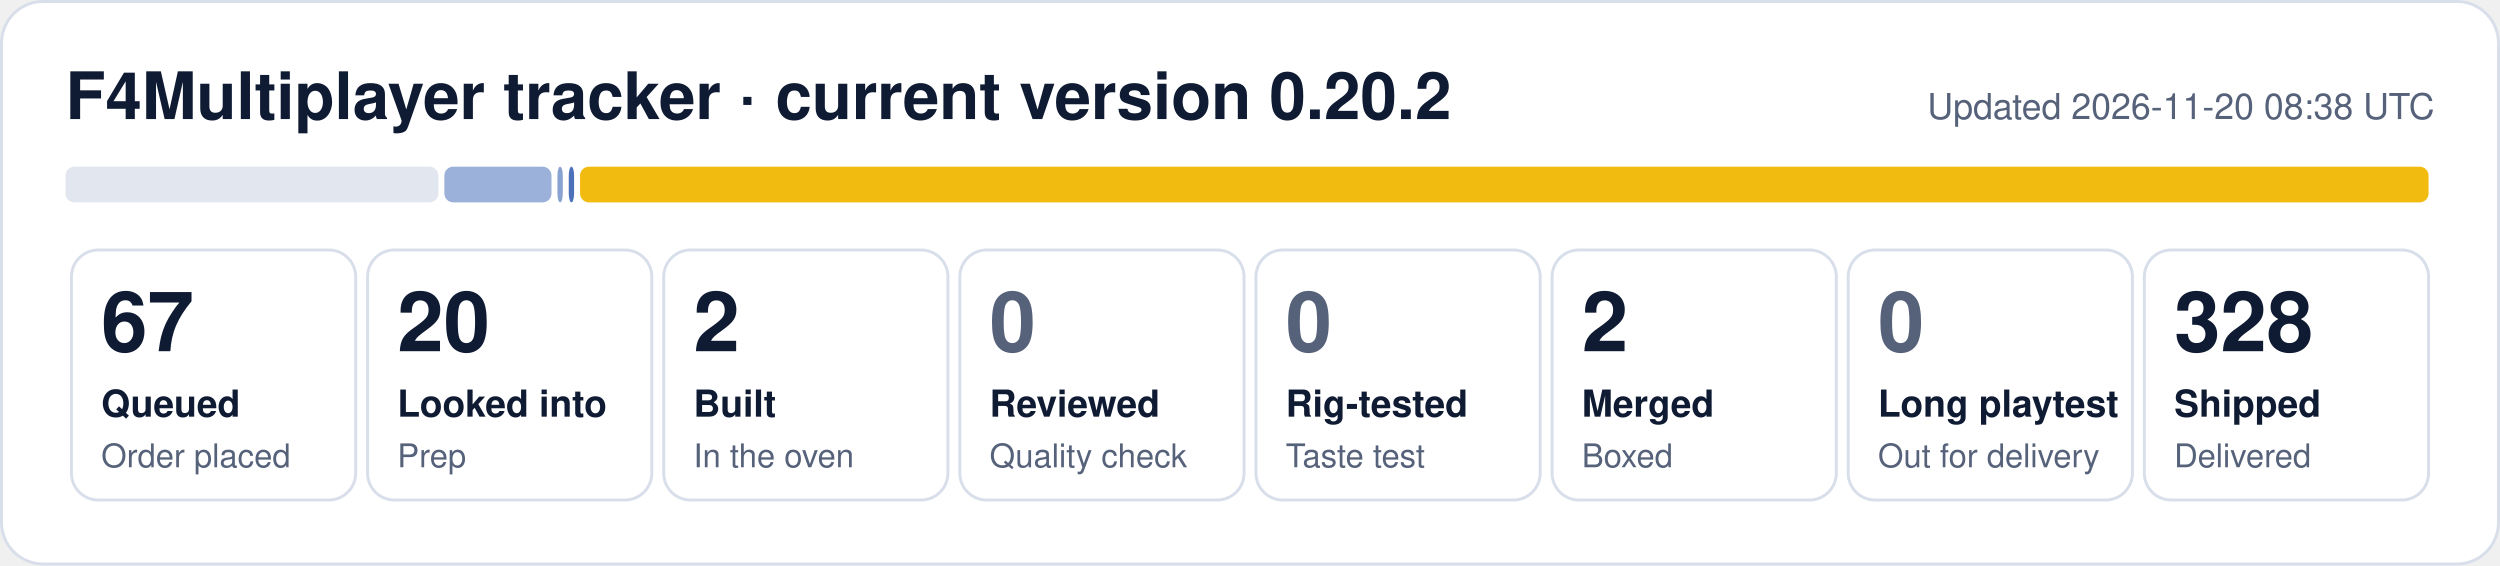
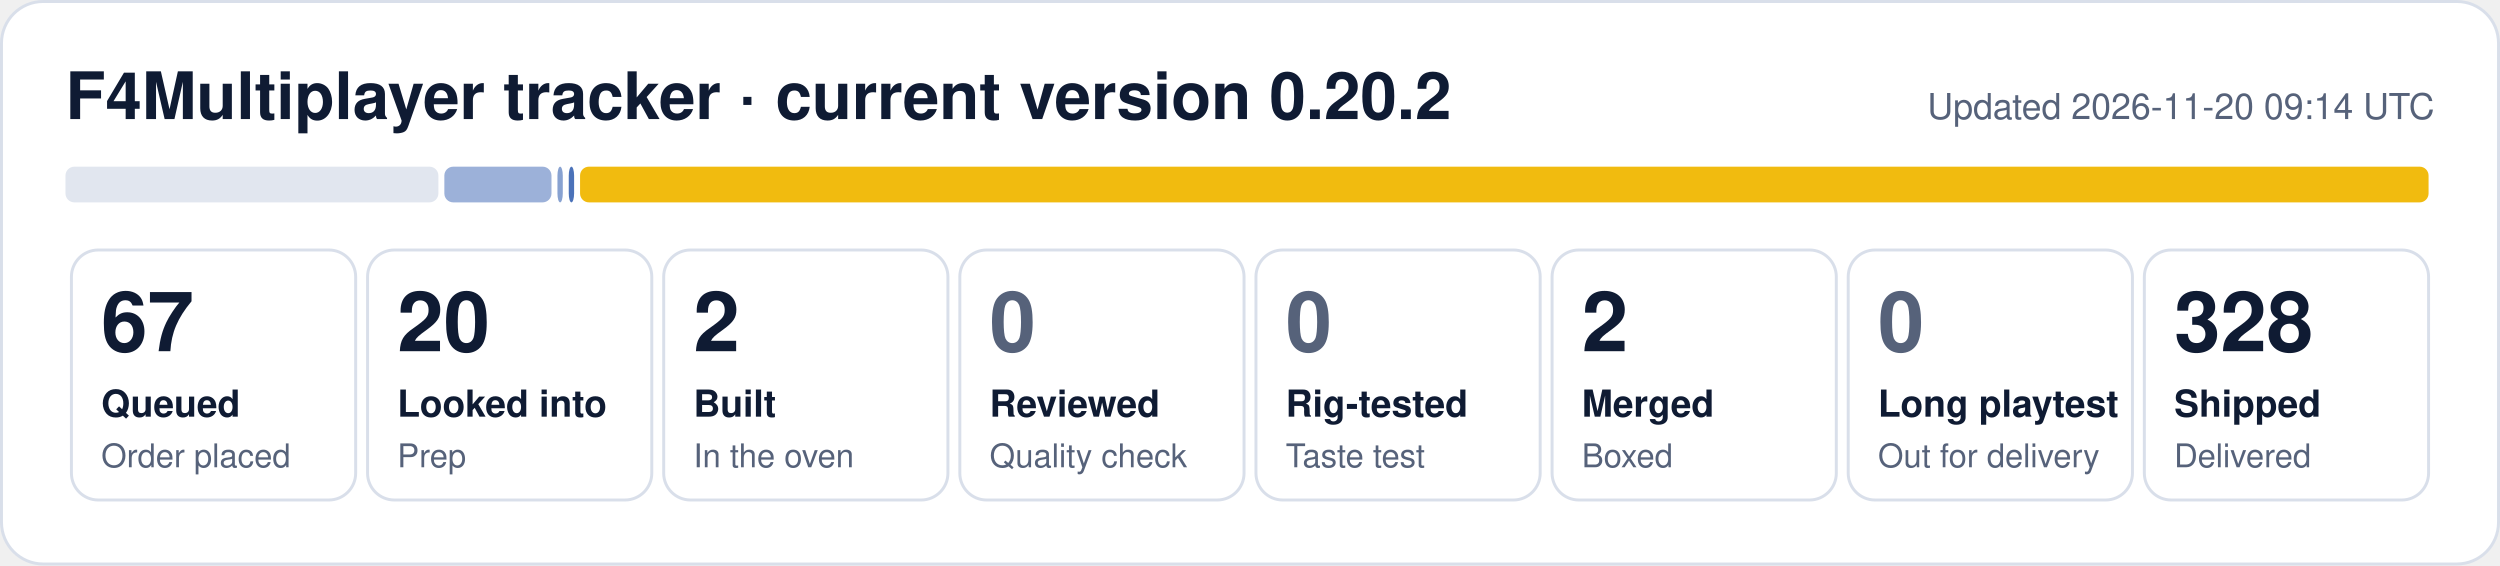
<svg xmlns="http://www.w3.org/2000/svg" width="840" height="190" viewBox="0 0 840 190" role="img" aria-label="F4Multiplayer tracker: 67 queued, 20 looked into, 2 built, 2 merged, 328 shipped">
  <rect x="0.5" y="0.5" width="839" height="189" rx="14" fill="#ffffff" stroke="#d9dfea" />
  <text x="22" y="40" font-family="Segoe UI, Helvetica, Arial, sans-serif" font-size="22" font-weight="700" fill="#0f1b33">F4Multiplayer tracker · current version 0.20.2</text>
-   <text x="818" y="40" font-family="Segoe UI, Helvetica, Arial, sans-serif" font-size="12" fill="#56627a" text-anchor="end">Updated 2026-11-20 08:38 UTC</text>
+   <text x="818" y="40" font-family="Segoe UI, Helvetica, Arial, sans-serif" font-size="12" fill="#56627a" text-anchor="end">Updated 2026-11-20 09:14 UTC</text>
  <rect x="22.0" y="56" width="125.3" height="12" rx="3" fill="#e1e6ef" fill-opacity="1.00" />
  <rect x="149.3" y="56" width="36.0" height="12" rx="3" fill="#1f4fa8" fill-opacity="0.44" />
  <rect x="187.3" y="56" width="1.8" height="12" rx="3" fill="#1f4fa8" fill-opacity="0.53" />
  <rect x="191.1" y="56" width="1.8" height="12" rx="3" fill="#1f4fa8" fill-opacity="0.80" />
  <rect x="194.9" y="56" width="621.1" height="12" rx="3" fill="#f0b90b" fill-opacity="0.98" />
  <rect x="24.0" y="84" width="95.5" height="84" rx="9" fill="none" stroke="#d9dfea" />
  <text x="34.0" y="118" font-family="Segoe UI, Helvetica, Arial, sans-serif" font-size="28" font-weight="800" fill="#0f1b33">67</text>
  <text x="34.0" y="140" font-family="Segoe UI, Helvetica, Arial, sans-serif" font-size="12.5" font-weight="600" fill="#0f1b33">Queued</text>
  <text x="34.0" y="157" font-family="Segoe UI, Helvetica, Arial, sans-serif" font-size="11" fill="#56627a">Order placed</text>
  <rect x="123.5" y="84" width="95.5" height="84" rx="9" fill="none" stroke="#d9dfea" />
  <text x="133.5" y="118" font-family="Segoe UI, Helvetica, Arial, sans-serif" font-size="28" font-weight="800" fill="#0f1b33">20</text>
  <text x="133.5" y="140" font-family="Segoe UI, Helvetica, Arial, sans-serif" font-size="12.5" font-weight="600" fill="#0f1b33">Looked into</text>
  <text x="133.5" y="157" font-family="Segoe UI, Helvetica, Arial, sans-serif" font-size="11" fill="#56627a">Prep</text>
  <rect x="223.0" y="84" width="95.5" height="84" rx="9" fill="none" stroke="#d9dfea" />
  <text x="233.0" y="118" font-family="Segoe UI, Helvetica, Arial, sans-serif" font-size="28" font-weight="800" fill="#0f1b33">2</text>
  <text x="233.0" y="140" font-family="Segoe UI, Helvetica, Arial, sans-serif" font-size="12.5" font-weight="600" fill="#0f1b33">Built</text>
  <text x="233.0" y="157" font-family="Segoe UI, Helvetica, Arial, sans-serif" font-size="11" fill="#56627a">In the oven</text>
  <rect x="322.5" y="84" width="95.5" height="84" rx="9" fill="none" stroke="#d9dfea" />
  <text x="332.5" y="118" font-family="Segoe UI, Helvetica, Arial, sans-serif" font-size="28" font-weight="800" fill="#56627a">0</text>
  <text x="332.5" y="140" font-family="Segoe UI, Helvetica, Arial, sans-serif" font-size="12.5" font-weight="600" fill="#0f1b33">Reviewed</text>
  <text x="332.5" y="157" font-family="Segoe UI, Helvetica, Arial, sans-serif" font-size="11" fill="#56627a">Quality check</text>
  <rect x="422.0" y="84" width="95.5" height="84" rx="9" fill="none" stroke="#d9dfea" />
  <text x="432.0" y="118" font-family="Segoe UI, Helvetica, Arial, sans-serif" font-size="28" font-weight="800" fill="#56627a">0</text>
  <text x="432.0" y="140" font-family="Segoe UI, Helvetica, Arial, sans-serif" font-size="12.5" font-weight="600" fill="#0f1b33">Rig-tested</text>
  <text x="432.0" y="157" font-family="Segoe UI, Helvetica, Arial, sans-serif" font-size="11" fill="#56627a">Taste test</text>
  <rect x="521.5" y="84" width="95.5" height="84" rx="9" fill="none" stroke="#d9dfea" />
  <text x="531.5" y="118" font-family="Segoe UI, Helvetica, Arial, sans-serif" font-size="28" font-weight="800" fill="#0f1b33">2</text>
  <text x="531.5" y="140" font-family="Segoe UI, Helvetica, Arial, sans-serif" font-size="12.5" font-weight="600" fill="#0f1b33">Merged</text>
  <text x="531.5" y="157" font-family="Segoe UI, Helvetica, Arial, sans-serif" font-size="11" fill="#56627a">Boxed</text>
  <rect x="621.0" y="84" width="95.5" height="84" rx="9" fill="none" stroke="#d9dfea" />
  <text x="631.0" y="118" font-family="Segoe UI, Helvetica, Arial, sans-serif" font-size="28" font-weight="800" fill="#56627a">0</text>
  <text x="631.0" y="140" font-family="Segoe UI, Helvetica, Arial, sans-serif" font-size="12.5" font-weight="600" fill="#0f1b33">Long playtest</text>
  <text x="631.0" y="157" font-family="Segoe UI, Helvetica, Arial, sans-serif" font-size="11" fill="#56627a">Out for delivery</text>
  <rect x="720.5" y="84" width="95.5" height="84" rx="9" fill="none" stroke="#d9dfea" />
  <text x="730.5" y="118" font-family="Segoe UI, Helvetica, Arial, sans-serif" font-size="28" font-weight="800" fill="#0f1b33">328</text>
  <text x="730.5" y="140" font-family="Segoe UI, Helvetica, Arial, sans-serif" font-size="12.5" font-weight="600" fill="#0f1b33">Shipped</text>
  <text x="730.5" y="157" font-family="Segoe UI, Helvetica, Arial, sans-serif" font-size="11" fill="#56627a">Delivered</text>
</svg>
